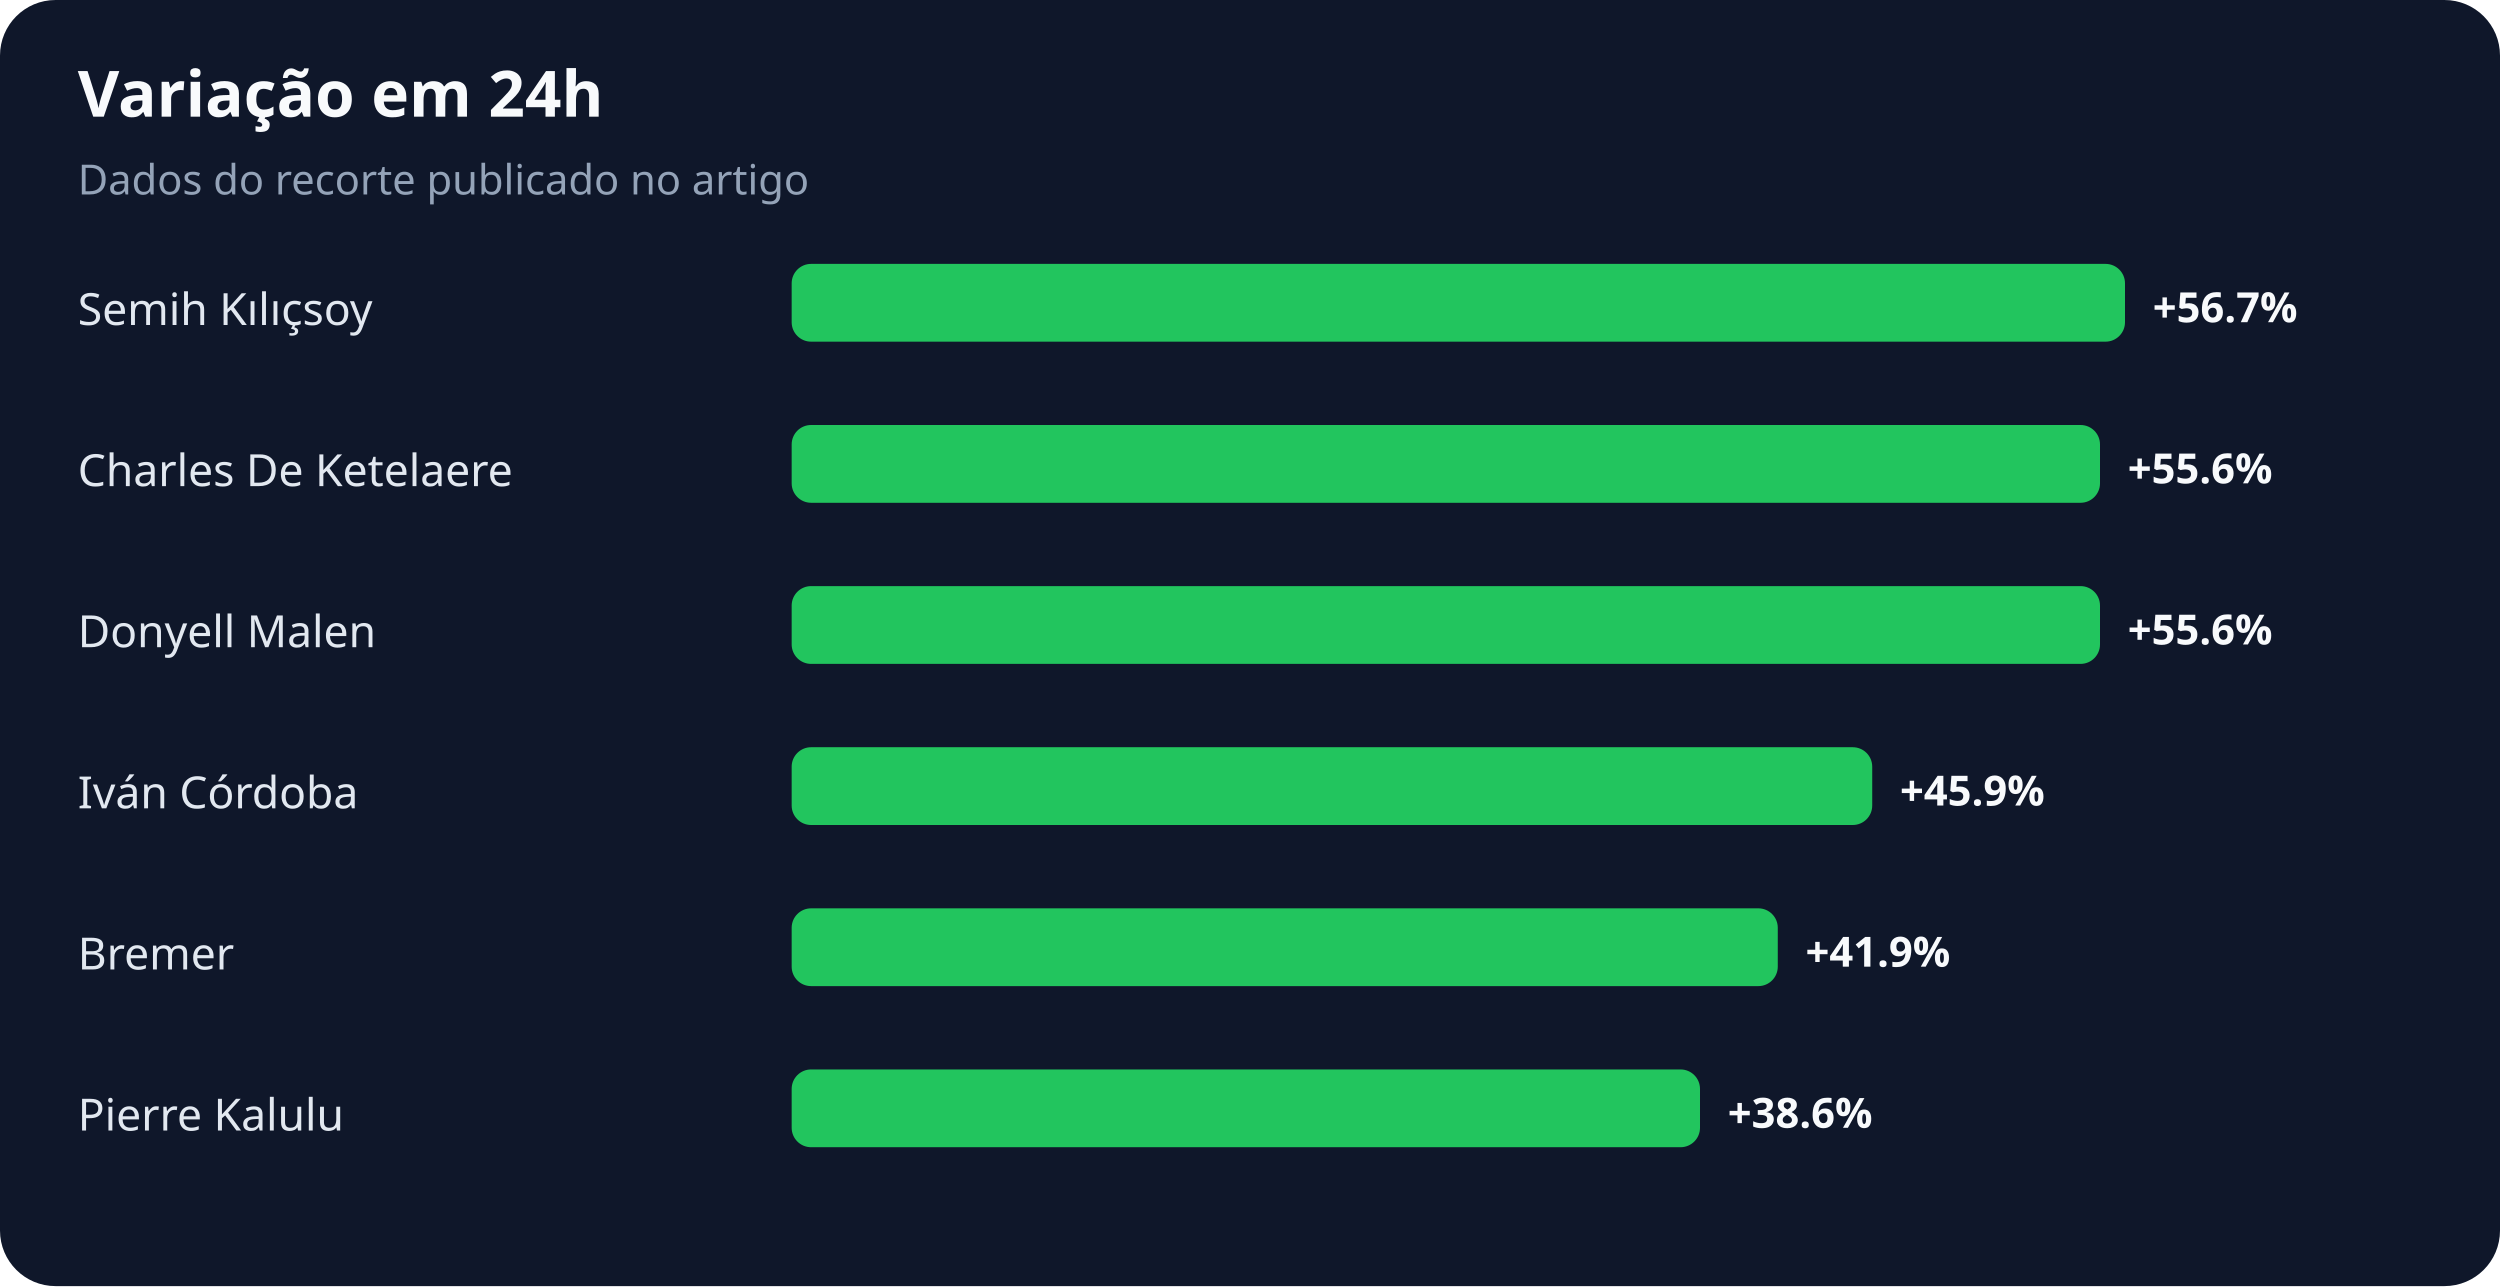
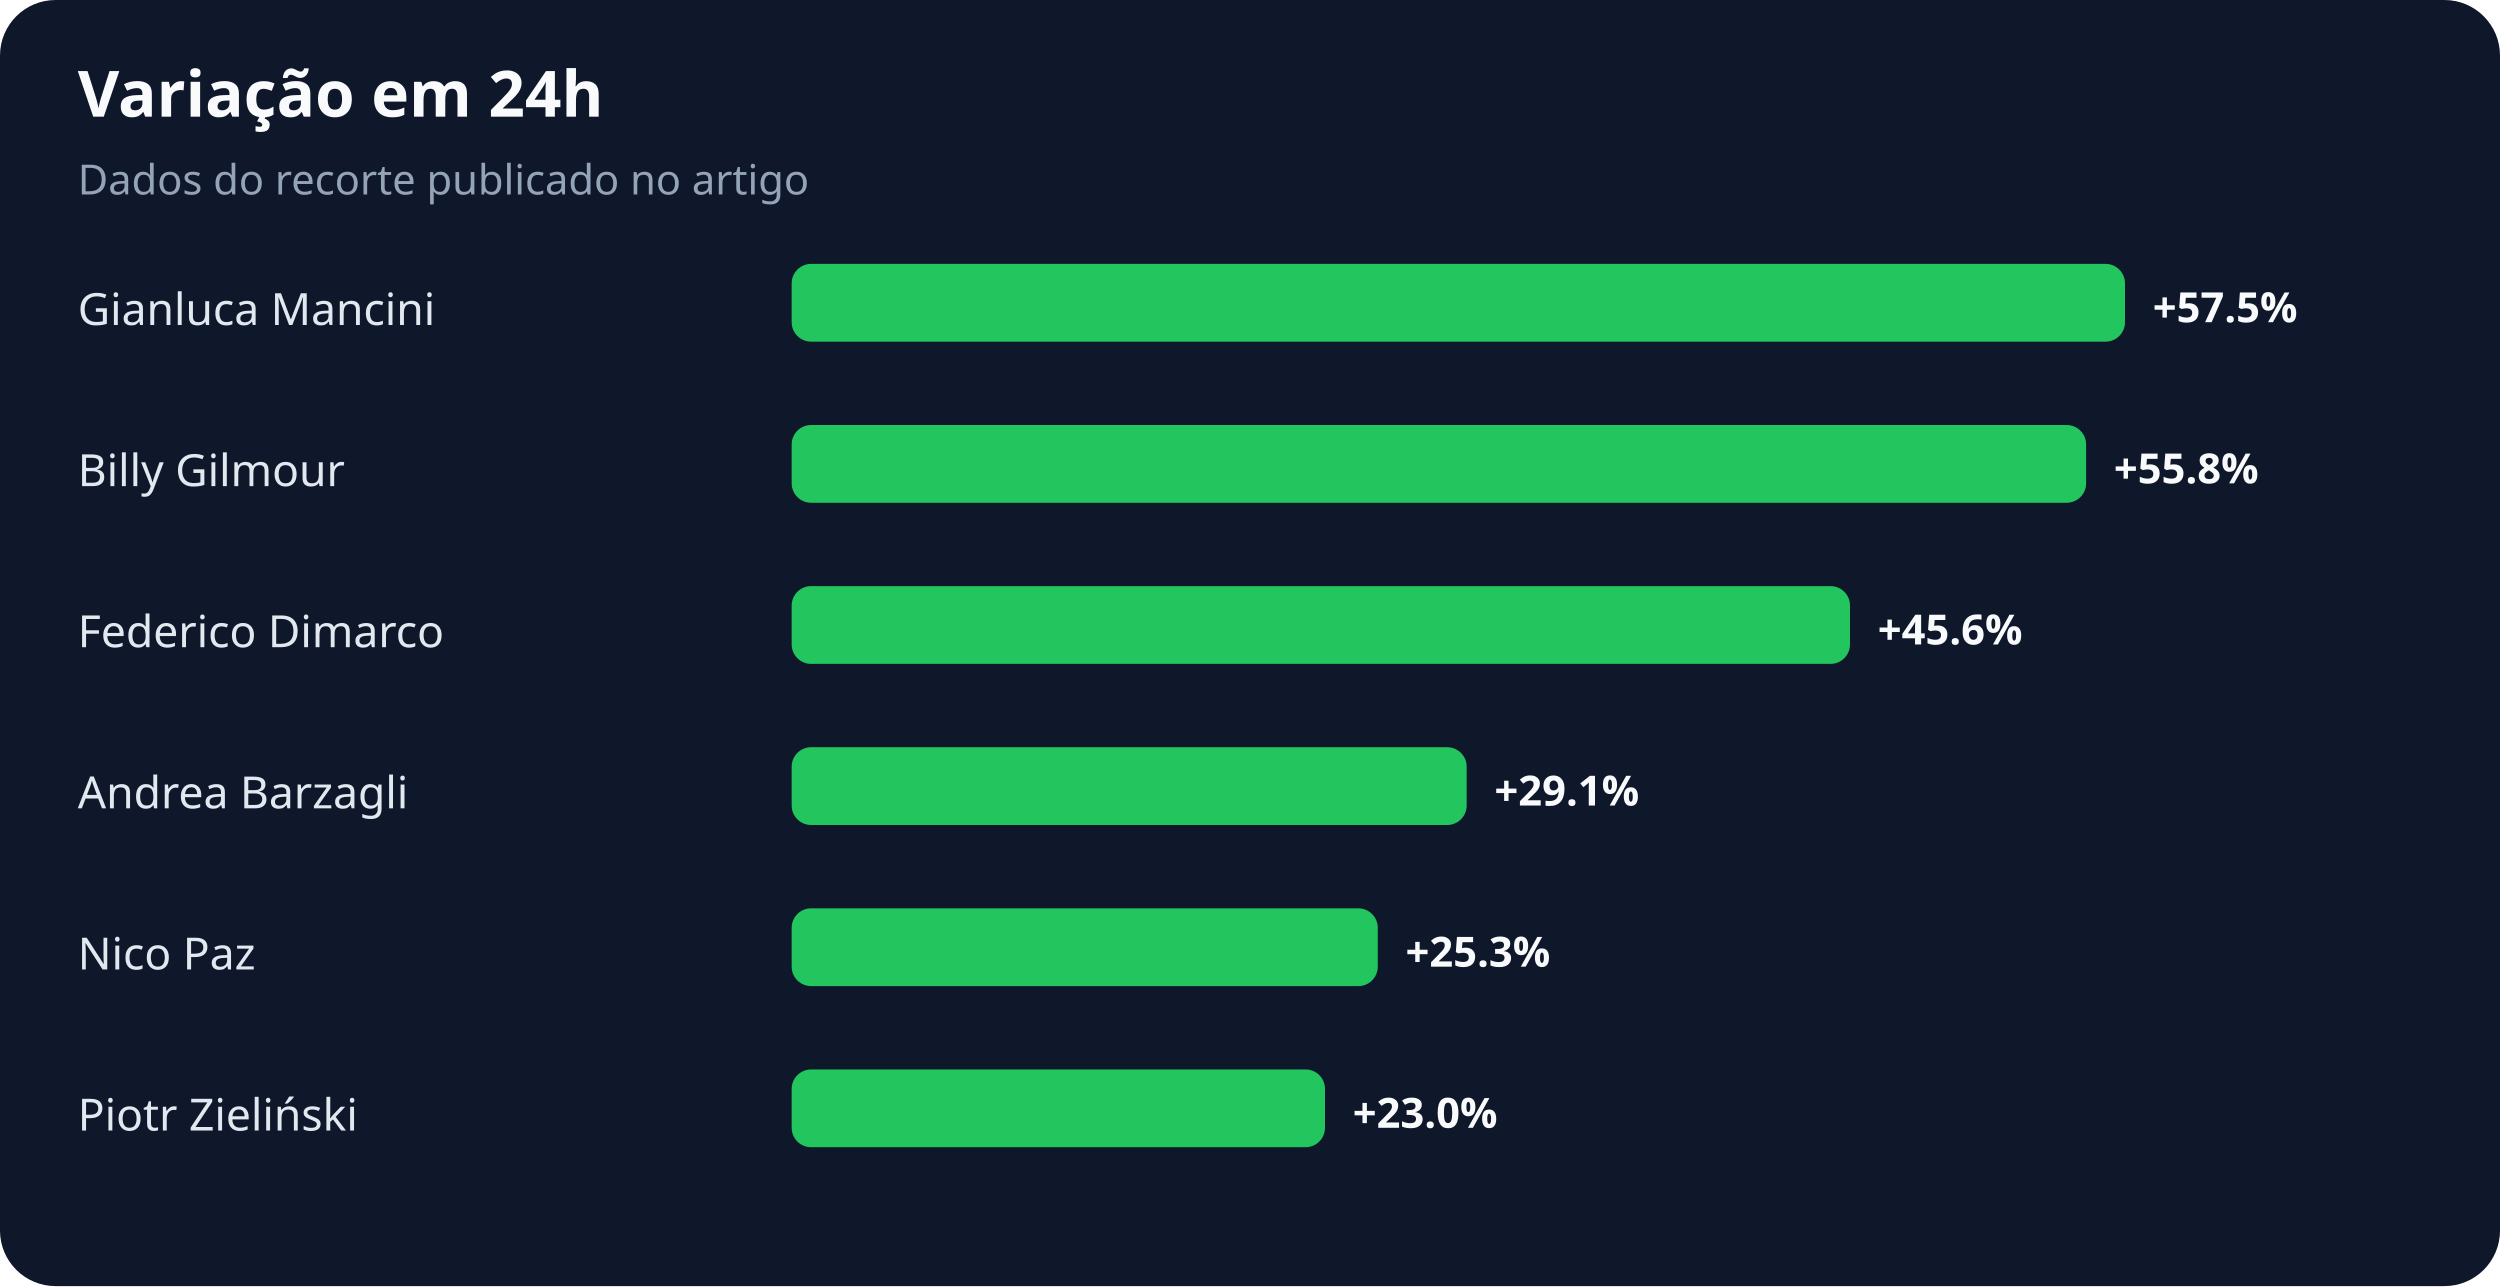
<svg xmlns="http://www.w3.org/2000/svg" width="900" height="463" viewBox="0 0 900 463" role="img" aria-labelledby="title desc">
  <rect width="100%" height="100%" rx="20" fill="#0f172a" />
  <text x="28" y="42" fill="#f8fafc" font-family="system-ui,sans-serif" font-size="23" font-weight="700">Variação em 24h</text>
  <text x="28" y="70" fill="#94a3b8" font-family="system-ui,sans-serif" font-size="15">Dados do recorte publicado no artigo</text>
-   <text x="28" y="117" fill="#e2e8f0" font-family="system-ui,sans-serif" font-size="16">Semih Kılıçsoy</text>
+   <text x="28" y="117" fill="#e2e8f0" font-family="system-ui,sans-serif" font-size="16">Gianluca Mancini</text>
  <rect x="285" y="95" width="480" height="28" rx="7" fill="#22c55e" />
-   <text x="775" y="116" fill="#f8fafc" font-family="system-ui,sans-serif" font-size="15" font-weight="700">+56.7%</text>
-   <text x="28" y="175" fill="#e2e8f0" font-family="system-ui,sans-serif" font-size="16">Charles De Ketelaere</text>
-   <rect x="285" y="153" width="471" height="28" rx="7" fill="#22c55e" />
-   <text x="766" y="174" fill="#f8fafc" font-family="system-ui,sans-serif" font-size="15" font-weight="700">+55.6%</text>
-   <text x="28" y="233" fill="#e2e8f0" font-family="system-ui,sans-serif" font-size="16">Donyell Malen</text>
-   <rect x="285" y="211" width="471" height="28" rx="7" fill="#22c55e" />
-   <text x="766" y="232" fill="#f8fafc" font-family="system-ui,sans-serif" font-size="15" font-weight="700">+55.6%</text>
-   <text x="28" y="291" fill="#e2e8f0" font-family="system-ui,sans-serif" font-size="16">Iván Córdoba</text>
-   <rect x="285" y="269" width="389" height="28" rx="7" fill="#22c55e" />
-   <text x="684" y="290" fill="#f8fafc" font-family="system-ui,sans-serif" font-size="15" font-weight="700">+45.9%</text>
-   <text x="28" y="349" fill="#e2e8f0" font-family="system-ui,sans-serif" font-size="16">Bremer</text>
-   <rect x="285" y="327" width="355" height="28" rx="7" fill="#22c55e" />
-   <text x="650" y="348" fill="#f8fafc" font-family="system-ui,sans-serif" font-size="15" font-weight="700">+41.9%</text>
-   <text x="28" y="407" fill="#e2e8f0" font-family="system-ui,sans-serif" font-size="16">Pierre Kalulu</text>
-   <rect x="285" y="385" width="327" height="28" rx="7" fill="#22c55e" />
-   <text x="622" y="406" fill="#f8fafc" font-family="system-ui,sans-serif" font-size="15" font-weight="700">+38.6%</text>
+   <text x="775" y="116" fill="#f8fafc" font-family="system-ui,sans-serif" font-size="15" font-weight="700">+57.5%</text>
+   <text x="28" y="175" fill="#e2e8f0" font-family="system-ui,sans-serif" font-size="16">Billy Gilmour</text>
+   <rect x="285" y="153" width="466" height="28" rx="7" fill="#22c55e" />
+   <text x="761" y="174" fill="#f8fafc" font-family="system-ui,sans-serif" font-size="15" font-weight="700">+55.8%</text>
+   <text x="28" y="233" fill="#e2e8f0" font-family="system-ui,sans-serif" font-size="16">Federico Dimarco</text>
+   <rect x="285" y="211" width="381" height="28" rx="7" fill="#22c55e" />
+   <text x="676" y="232" fill="#f8fafc" font-family="system-ui,sans-serif" font-size="15" font-weight="700">+45.6%</text>
+   <text x="28" y="291" fill="#e2e8f0" font-family="system-ui,sans-serif" font-size="16">Andrea Barzagli</text>
+   <rect x="285" y="269" width="243" height="28" rx="7" fill="#22c55e" />
+   <text x="538" y="290" fill="#f8fafc" font-family="system-ui,sans-serif" font-size="15" font-weight="700">+29.1%</text>
+   <text x="28" y="349" fill="#e2e8f0" font-family="system-ui,sans-serif" font-size="16">Nico Paz</text>
+   <rect x="285" y="327" width="211" height="28" rx="7" fill="#22c55e" />
+   <text x="506" y="348" fill="#f8fafc" font-family="system-ui,sans-serif" font-size="15" font-weight="700">+25.3%</text>
+   <text x="28" y="407" fill="#e2e8f0" font-family="system-ui,sans-serif" font-size="16">Piotr Zieliński</text>
+   <rect x="285" y="385" width="192" height="28" rx="7" fill="#22c55e" />
+   <text x="487" y="406" fill="#f8fafc" font-family="system-ui,sans-serif" font-size="15" font-weight="700">+23.0%</text>
</svg>
